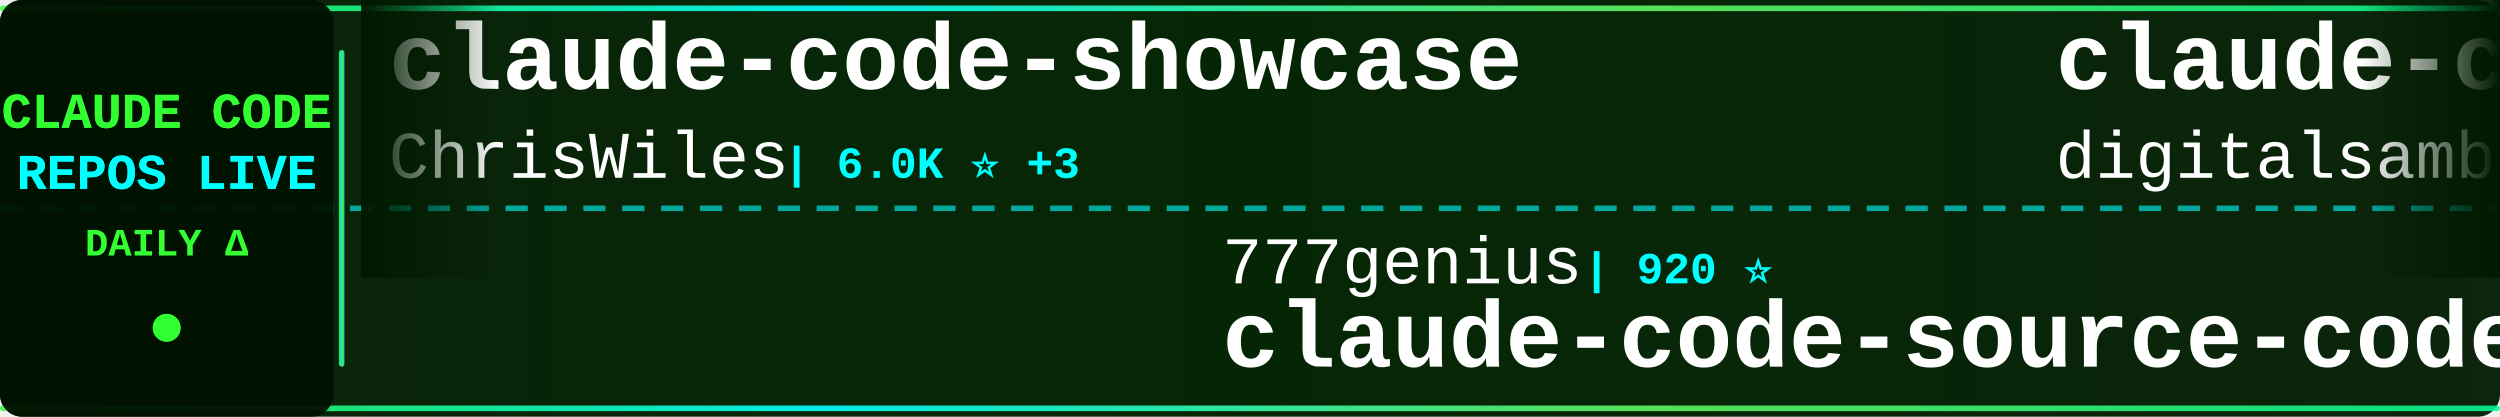
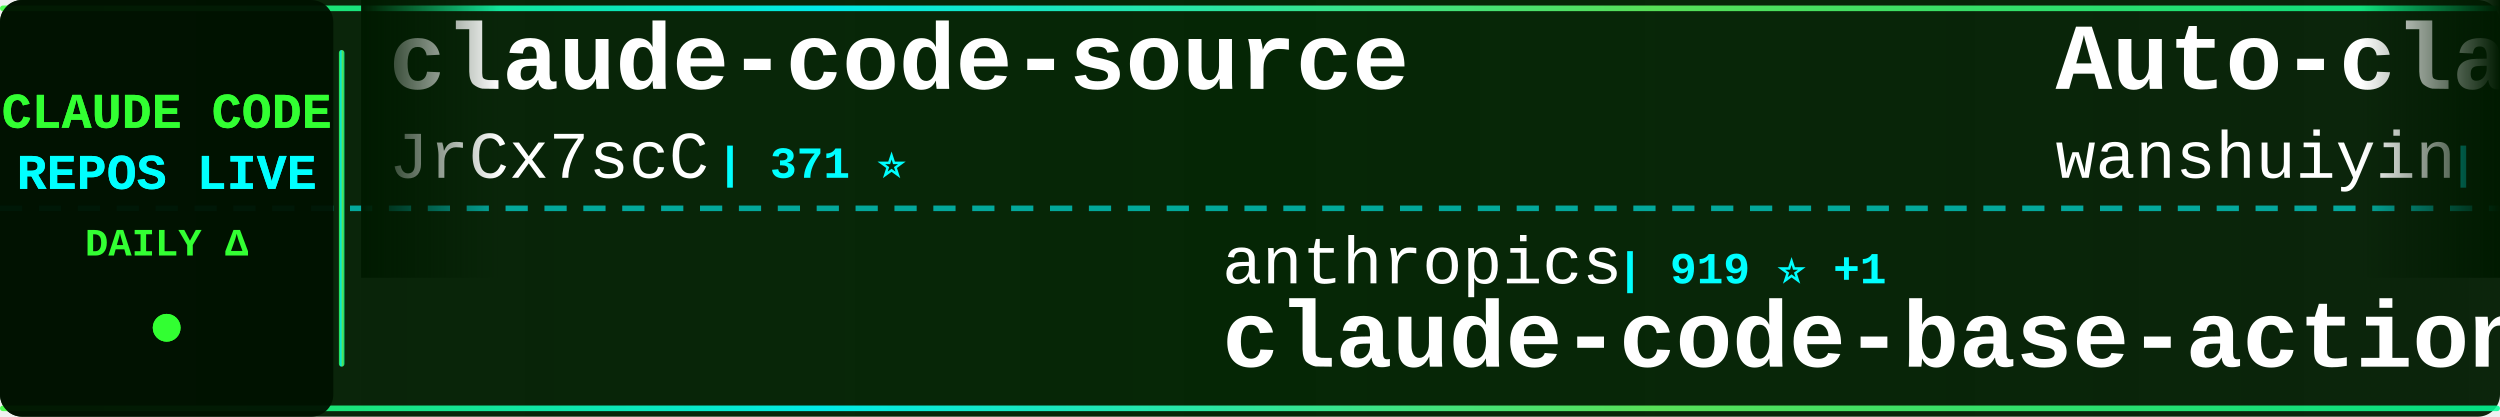
<svg xmlns="http://www.w3.org/2000/svg" width="900" height="150">
  <defs>
    <linearGradient id="tickerBg" x1="0%" y1="0%" x2="100%" y2="0%">
      <stop offset="0%" style="stop-color:#001a00;stop-opacity:0.95" />
      <stop offset="50%" style="stop-color:#002200;stop-opacity:0.98" />
      <stop offset="100%" style="stop-color:#001a00;stop-opacity:0.95" />
    </linearGradient>
    <linearGradient id="borderGrad" x1="0%" y1="0%" x2="100%" y2="0%">
      <stop offset="0%" style="stop-color:#33ff33;stop-opacity:0.85">
        <animate attributeName="stop-opacity" values="0.85;1;0.85" dur="2s" repeatCount="indefinite" />
      </stop>
      <stop offset="33%" style="stop-color:#00ffff;stop-opacity:0.9">
        <animate attributeName="stop-opacity" values="0.9;1;0.9" dur="2.2s" repeatCount="indefinite" />
      </stop>
      <stop offset="66%" style="stop-color:#66ff66;stop-opacity:0.85">
        <animate attributeName="stop-opacity" values="0.85;1;0.85" dur="1.8s" repeatCount="indefinite" />
      </stop>
      <stop offset="100%" style="stop-color:#00ff99;stop-opacity:0.85">
        <animate attributeName="stop-opacity" values="0.85;1;0.85" dur="2s" repeatCount="indefinite" />
      </stop>
    </linearGradient>
    <filter id="textGlow">
      <feGaussianBlur stdDeviation="0.1" result="coloredBlur" />
      <feMerge>
        <feMergeNode in="coloredBlur" />
        <feMergeNode in="SourceGraphic" />
      </feMerge>
    </filter>
    <filter id="metricGlow">
      <feGaussianBlur stdDeviation="0.2" result="coloredBlur" />
      <feMerge>
        <feMergeNode in="coloredBlur" />
        <feMergeNode in="SourceGraphic" />
      </feMerge>
    </filter>
    <linearGradient id="leftFade" x1="0%" y1="0%" x2="100%" y2="0%">
      <stop offset="0%" style="stop-color:#001a00;stop-opacity:1" />
      <stop offset="100%" style="stop-color:#001a00;stop-opacity:0" />
    </linearGradient>
    <linearGradient id="rightFade" x1="0%" y1="0%" x2="100%" y2="0%">
      <stop offset="0%" style="stop-color:#001a00;stop-opacity:0" />
      <stop offset="100%" style="stop-color:#001a00;stop-opacity:1" />
    </linearGradient>
  </defs>
  <rect width="900" height="150" fill="url(#tickerBg)" rx="8" />
  <rect x="0" y="2" width="900" height="2" fill="url(#borderGrad)" rx="1" />
  <rect x="0" y="146" width="900" height="2" fill="url(#borderGrad)" rx="1" />
  <line x1="0" y1="75" x2="900" y2="75" stroke="#00ffff" stroke-width="2" stroke-dasharray="8 6" opacity="0.6" />
  <rect x="0" y="0" width="120" height="150" fill="#001100" opacity="0.95" rx="8" />
  <text x="60" y="46" font-family="'Courier New', monospace" font-size="18" font-weight="bold" fill="#33ff33" text-anchor="middle" filter="url(#textGlow)">
    CLAUDE CODE
  </text>
  <text x="60" y="68" font-family="'Courier New', monospace" font-size="18" font-weight="bold" fill="#00ffff" text-anchor="middle" filter="url(#textGlow)">
    REPOS LIVE
  </text>
  <text x="60" y="92" font-family="'Courier New', monospace" font-size="14" font-weight="bold" fill="#33ff33" text-anchor="middle">
    DAILY Δ
  </text>
  <circle cx="60" cy="118" r="5" fill="#33ff33" filter="url(#metricGlow)">
    <animate attributeName="r" values="4;6;4" dur="1.5s" repeatCount="indefinite" />
    <animate attributeName="opacity" values="0.6;1;0.6" dur="1.5s" repeatCount="indefinite" />
  </circle>
  <rect x="122" y="18" width="2" height="114" fill="url(#borderGrad)" rx="1" />
  <clipPath id="tickerClip">
    <rect x="130" y="0" width="770" height="150" />
  </clipPath>
  <g clip-path="url(#tickerClip)">
    <g id="tickerItems">
      <animateTransform attributeName="transform" attributeType="XML" type="translate" from="0 0" to="-3000 0" dur="54s" repeatCount="indefinite" />
      <g transform="translate(0, 0)">
-         <text x="140" y="32" font-family="'Courier New', monospace" font-size="34" font-weight="bold" fill="#ffffff">claude-code-showcase</text>
-         <text x="140" y="64" font-family="'Courier New', monospace" font-size="24" font-weight="normal" fill="#ffffff" opacity="1.0">ChrisWiles</text>
-         <text x="282" y="64" font-family="'Courier New', monospace" font-size="16" font-weight="bold" fill="#00ffff"> | 6.0K ⭐ +3</text>
+         <text x="140" y="32" font-family="'Courier New', monospace" font-size="34" font-weight="bold" fill="#ffffff">claude-code-source</text>
+         <text x="140" y="64" font-family="'Courier New', monospace" font-size="24" font-weight="normal" fill="#ffffff" opacity="1.0">JrCx7scC</text>
+         <text x="258" y="64" font-family="'Courier New', monospace" font-size="16" font-weight="bold" fill="#00ffff"> | 371 ⭐</text>
      </g>
      <g transform="translate(300, 0)">
-         <text x="140" y="102" font-family="'Courier New', monospace" font-size="24" font-weight="normal" fill="#ffffff" opacity="1.0">777genius</text>
-         <text x="270" y="102" font-family="'Courier New', monospace" font-size="16" font-weight="bold" fill="#00ffff"> | 920 ⭐</text>
-         <text x="140" y="132" font-family="'Courier New', monospace" font-size="34" font-weight="bold" fill="#ffffff">claude-code-source-code</text>
+         <text x="140" y="102" font-family="'Courier New', monospace" font-size="24" font-weight="normal" fill="#ffffff" opacity="1.0">anthropics</text>
+         <text x="282" y="102" font-family="'Courier New', monospace" font-size="16" font-weight="bold" fill="#00ffff"> | 919 ⭐ +1</text>
+         <text x="140" y="132" font-family="'Courier New', monospace" font-size="34" font-weight="bold" fill="#ffffff">claude-code-base-action</text>
      </g>
      <g transform="translate(600, 0)">
-         <text x="140" y="32" font-family="'Courier New', monospace" font-size="34" font-weight="bold" fill="#ffffff">claude-code-video-toolki...</text>
-         <text x="140" y="64" font-family="'Courier New', monospace" font-size="24" font-weight="normal" fill="#ffffff" opacity="1.0">digitalsamba</text>
-         <text x="306" y="64" font-family="'Courier New', monospace" font-size="16" font-weight="bold" fill="#00ffff"> | 1.8K ⭐ +4</text>
+         <text x="140" y="32" font-family="'Courier New', monospace" font-size="34" font-weight="bold" fill="#ffffff">Auto-claude-code-researc...</text>
+         <text x="140" y="64" font-family="'Courier New', monospace" font-size="24" font-weight="normal" fill="#ffffff" opacity="1.0">wanshuiyin</text>
+         <text x="282" y="64" font-family="'Courier New', monospace" font-size="16" font-weight="bold" fill="#00ffff"> | 13.7K ⭐ +47</text>
      </g>
      <g transform="translate(900, 0)">
-         <text x="140" y="102" font-family="'Courier New', monospace" font-size="24" font-weight="normal" fill="#ffffff" opacity="1.0">ykdojo</text>
-         <text x="234" y="102" font-family="'Courier New', monospace" font-size="16" font-weight="bold" fill="#00ffff"> | 9.4K ⭐ +20</text>
-         <text x="140" y="132" font-family="'Courier New', monospace" font-size="34" font-weight="bold" fill="#ffffff">claude-code-tips</text>
+         <text x="140" y="102" font-family="'Courier New', monospace" font-size="24" font-weight="normal" fill="#ffffff" opacity="1.0">davila7</text>
+         <text x="246" y="102" font-family="'Courier New', monospace" font-size="16" font-weight="bold" fill="#00ffff"> | 29.8K ⭐ +36</text>
+         <text x="140" y="132" font-family="'Courier New', monospace" font-size="34" font-weight="bold" fill="#ffffff">claude-code-templates</text>
      </g>
      <g transform="translate(1200, 0)">
+         <text x="140" y="32" font-family="'Courier New', monospace" font-size="34" font-weight="bold" fill="#ffffff">claude-code-settings</text>
+         <text x="140" y="64" font-family="'Courier New', monospace" font-size="24" font-weight="normal" fill="#ffffff" opacity="1.0">feiskyer</text>
+         <text x="258" y="64" font-family="'Courier New', monospace" font-size="16" font-weight="bold" fill="#00ffff"> | 1.6K ⭐ +4</text>
+       </g>
+       <g transform="translate(1500, 0)">
+         <text x="140" y="102" font-family="'Courier New', monospace" font-size="24" font-weight="normal" fill="#ffffff" opacity="1.0">Windy3f3f3f3f</text>
+         <text x="318" y="102" font-family="'Courier New', monospace" font-size="16" font-weight="bold" fill="#00ffff"> | 2.4K ⭐ +7</text>
+         <text x="140" y="132" font-family="'Courier New', monospace" font-size="34" font-weight="bold" fill="#ffffff">claude-code-from-scratch</text>
+       </g>
+       <g transform="translate(1800, 0)">
        <text x="140" y="32" font-family="'Courier New', monospace" font-size="34" font-weight="bold" fill="#ffffff">arcads-claude-code</text>
        <text x="140" y="64" font-family="'Courier New', monospace" font-size="24" font-weight="normal" fill="#ffffff" opacity="1.0">krusemediallc</text>
        <text x="318" y="64" font-family="'Courier New', monospace" font-size="16" font-weight="bold" fill="#00ffff"> | 1.0K ⭐ +3</text>
      </g>
-       <g transform="translate(1500, 0)">
-         <text x="140" y="102" font-family="'Courier New', monospace" font-size="24" font-weight="normal" fill="#ffffff" opacity="1.0">disler</text>
-         <text x="234" y="102" font-family="'Courier New', monospace" font-size="16" font-weight="bold" fill="#00ffff"> | 3.8K ⭐ +6</text>
-         <text x="140" y="132" font-family="'Courier New', monospace" font-size="34" font-weight="bold" fill="#ffffff">claude-code-hooks-master...</text>
-       </g>
-       <g transform="translate(1800, 0)">
-         <text x="140" y="32" font-family="'Courier New', monospace" font-size="34" font-weight="bold" fill="#ffffff">Claude-Code</text>
-         <text x="140" y="64" font-family="'Courier New', monospace" font-size="24" font-weight="normal" fill="#ffffff" opacity="1.0">pengchengneo</text>
-         <text x="306" y="64" font-family="'Courier New', monospace" font-size="16" font-weight="bold" fill="#00ffff"> | 1.7K ⭐ +4</text>
-       </g>
      <g transform="translate(2100, 0)">
-         <text x="140" y="102" font-family="'Courier New', monospace" font-size="24" font-weight="normal" fill="#ffffff" opacity="1.0">anthropics</text>
-         <text x="282" y="102" font-family="'Courier New', monospace" font-size="16" font-weight="bold" fill="#00ffff"> | 8.4K ⭐ +17</text>
-         <text x="140" y="132" font-family="'Courier New', monospace" font-size="34" font-weight="bold" fill="#ffffff">claude-code-action</text>
+         <text x="140" y="102" font-family="'Courier New', monospace" font-size="24" font-weight="normal" fill="#ffffff" opacity="1.0">rohitg00</text>
+         <text x="258" y="102" font-family="'Courier New', monospace" font-size="16" font-weight="bold" fill="#00ffff"> | 2.4K ⭐ +10</text>
+         <text x="140" y="132" font-family="'Courier New', monospace" font-size="34" font-weight="bold" fill="#ffffff">awesome-claude-code-tool...</text>
      </g>
      <g transform="translate(2400, 0)">
-         <text x="140" y="32" font-family="'Courier New', monospace" font-size="34" font-weight="bold" fill="#ffffff">everything-claude-code-z...</text>
-         <text x="140" y="64" font-family="'Courier New', monospace" font-size="24" font-weight="normal" fill="#ffffff" opacity="1.0">xu-xiang</text>
-         <text x="258" y="64" font-family="'Courier New', monospace" font-size="16" font-weight="bold" fill="#00ffff"> | 1.7K ⭐ +10</text>
+         <text x="140" y="32" font-family="'Courier New', monospace" font-size="34" font-weight="bold" fill="#ffffff">claude-code-best-practic...</text>
+         <text x="140" y="64" font-family="'Courier New', monospace" font-size="24" font-weight="normal" fill="#ffffff" opacity="1.0">shanraisshan</text>
+         <text x="306" y="64" font-family="'Courier New', monospace" font-size="16" font-weight="bold" fill="#00ffff"> | 63.2K ⭐ +80</text>
      </g>
      <g transform="translate(2700, 0)">
-         <text x="140" y="102" font-family="'Courier New', monospace" font-size="24" font-weight="normal" fill="#ffffff" opacity="1.0">alirezarezvani</text>
-         <text x="330" y="102" font-family="'Courier New', monospace" font-size="16" font-weight="bold" fill="#00ffff"> | 22.9K ⭐ +66</text>
-         <text x="140" y="132" font-family="'Courier New', monospace" font-size="34" font-weight="bold" fill="#ffffff">claude-skills</text>
+         <text x="140" y="102" font-family="'Courier New', monospace" font-size="24" font-weight="normal" fill="#ffffff" opacity="1.0">anthropics</text>
+         <text x="282" y="102" font-family="'Courier New', monospace" font-size="16" font-weight="bold" fill="#00ffff"> | 138.6K ⭐ +149</text>
+         <text x="140" y="132" font-family="'Courier New', monospace" font-size="34" font-weight="bold" fill="#ffffff">claude-code</text>
      </g>
      <g transform="translate(3000, 0)">
-         <text x="140" y="32" font-family="'Courier New', monospace" font-size="34" font-weight="bold" fill="#ffffff">claude-code-showcase</text>
-         <text x="140" y="64" font-family="'Courier New', monospace" font-size="24" font-weight="normal" fill="#ffffff" opacity="1.0">ChrisWiles</text>
-         <text x="282" y="64" font-family="'Courier New', monospace" font-size="16" font-weight="bold" fill="#00ffff"> | 6.0K ⭐ +3</text>
+         <text x="140" y="32" font-family="'Courier New', monospace" font-size="34" font-weight="bold" fill="#ffffff">claude-code-source</text>
+         <text x="140" y="64" font-family="'Courier New', monospace" font-size="24" font-weight="normal" fill="#ffffff" opacity="1.0">JrCx7scC</text>
+         <text x="258" y="64" font-family="'Courier New', monospace" font-size="16" font-weight="bold" fill="#00ffff"> | 371 ⭐</text>
      </g>
      <g transform="translate(3300, 0)">
-         <text x="140" y="102" font-family="'Courier New', monospace" font-size="24" font-weight="normal" fill="#ffffff" opacity="1.0">777genius</text>
-         <text x="270" y="102" font-family="'Courier New', monospace" font-size="16" font-weight="bold" fill="#00ffff"> | 920 ⭐</text>
-         <text x="140" y="132" font-family="'Courier New', monospace" font-size="34" font-weight="bold" fill="#ffffff">claude-code-source-code</text>
+         <text x="140" y="102" font-family="'Courier New', monospace" font-size="24" font-weight="normal" fill="#ffffff" opacity="1.0">anthropics</text>
+         <text x="282" y="102" font-family="'Courier New', monospace" font-size="16" font-weight="bold" fill="#00ffff"> | 919 ⭐ +1</text>
+         <text x="140" y="132" font-family="'Courier New', monospace" font-size="34" font-weight="bold" fill="#ffffff">claude-code-base-action</text>
      </g>
      <g transform="translate(3600, 0)">
-         <text x="140" y="32" font-family="'Courier New', monospace" font-size="34" font-weight="bold" fill="#ffffff">claude-code-video-toolki...</text>
-         <text x="140" y="64" font-family="'Courier New', monospace" font-size="24" font-weight="normal" fill="#ffffff" opacity="1.0">digitalsamba</text>
-         <text x="306" y="64" font-family="'Courier New', monospace" font-size="16" font-weight="bold" fill="#00ffff"> | 1.8K ⭐ +4</text>
+         <text x="140" y="32" font-family="'Courier New', monospace" font-size="34" font-weight="bold" fill="#ffffff">Auto-claude-code-researc...</text>
+         <text x="140" y="64" font-family="'Courier New', monospace" font-size="24" font-weight="normal" fill="#ffffff" opacity="1.0">wanshuiyin</text>
+         <text x="282" y="64" font-family="'Courier New', monospace" font-size="16" font-weight="bold" fill="#00ffff"> | 13.7K ⭐ +47</text>
      </g>
      <g transform="translate(3900, 0)">
-         <text x="140" y="102" font-family="'Courier New', monospace" font-size="24" font-weight="normal" fill="#ffffff" opacity="1.0">ykdojo</text>
-         <text x="234" y="102" font-family="'Courier New', monospace" font-size="16" font-weight="bold" fill="#00ffff"> | 9.4K ⭐ +20</text>
-         <text x="140" y="132" font-family="'Courier New', monospace" font-size="34" font-weight="bold" fill="#ffffff">claude-code-tips</text>
+         <text x="140" y="102" font-family="'Courier New', monospace" font-size="24" font-weight="normal" fill="#ffffff" opacity="1.0">davila7</text>
+         <text x="246" y="102" font-family="'Courier New', monospace" font-size="16" font-weight="bold" fill="#00ffff"> | 29.8K ⭐ +36</text>
+         <text x="140" y="132" font-family="'Courier New', monospace" font-size="34" font-weight="bold" fill="#ffffff">claude-code-templates</text>
      </g>
    </g>
  </g>
  <rect x="130" y="0" width="50" height="100" fill="url(#leftFade)" />
  <rect x="850" y="0" width="50" height="100" fill="url(#rightFade)" />
</svg>
